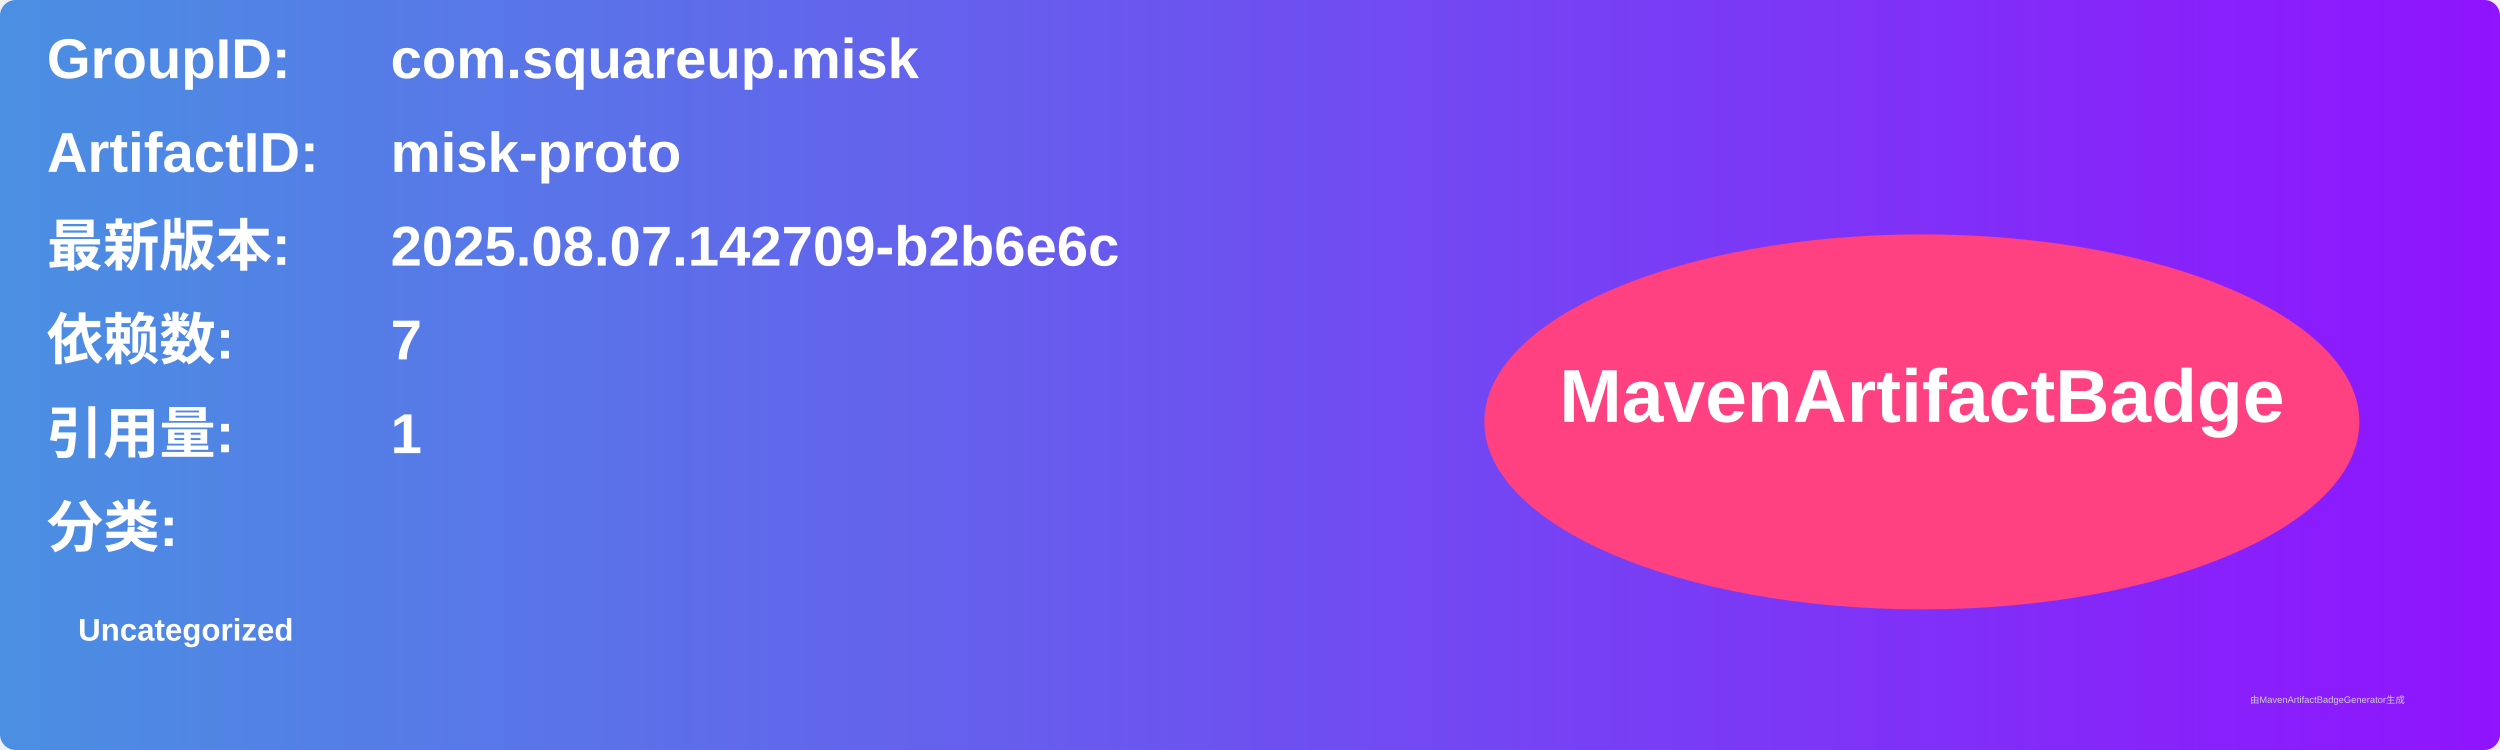
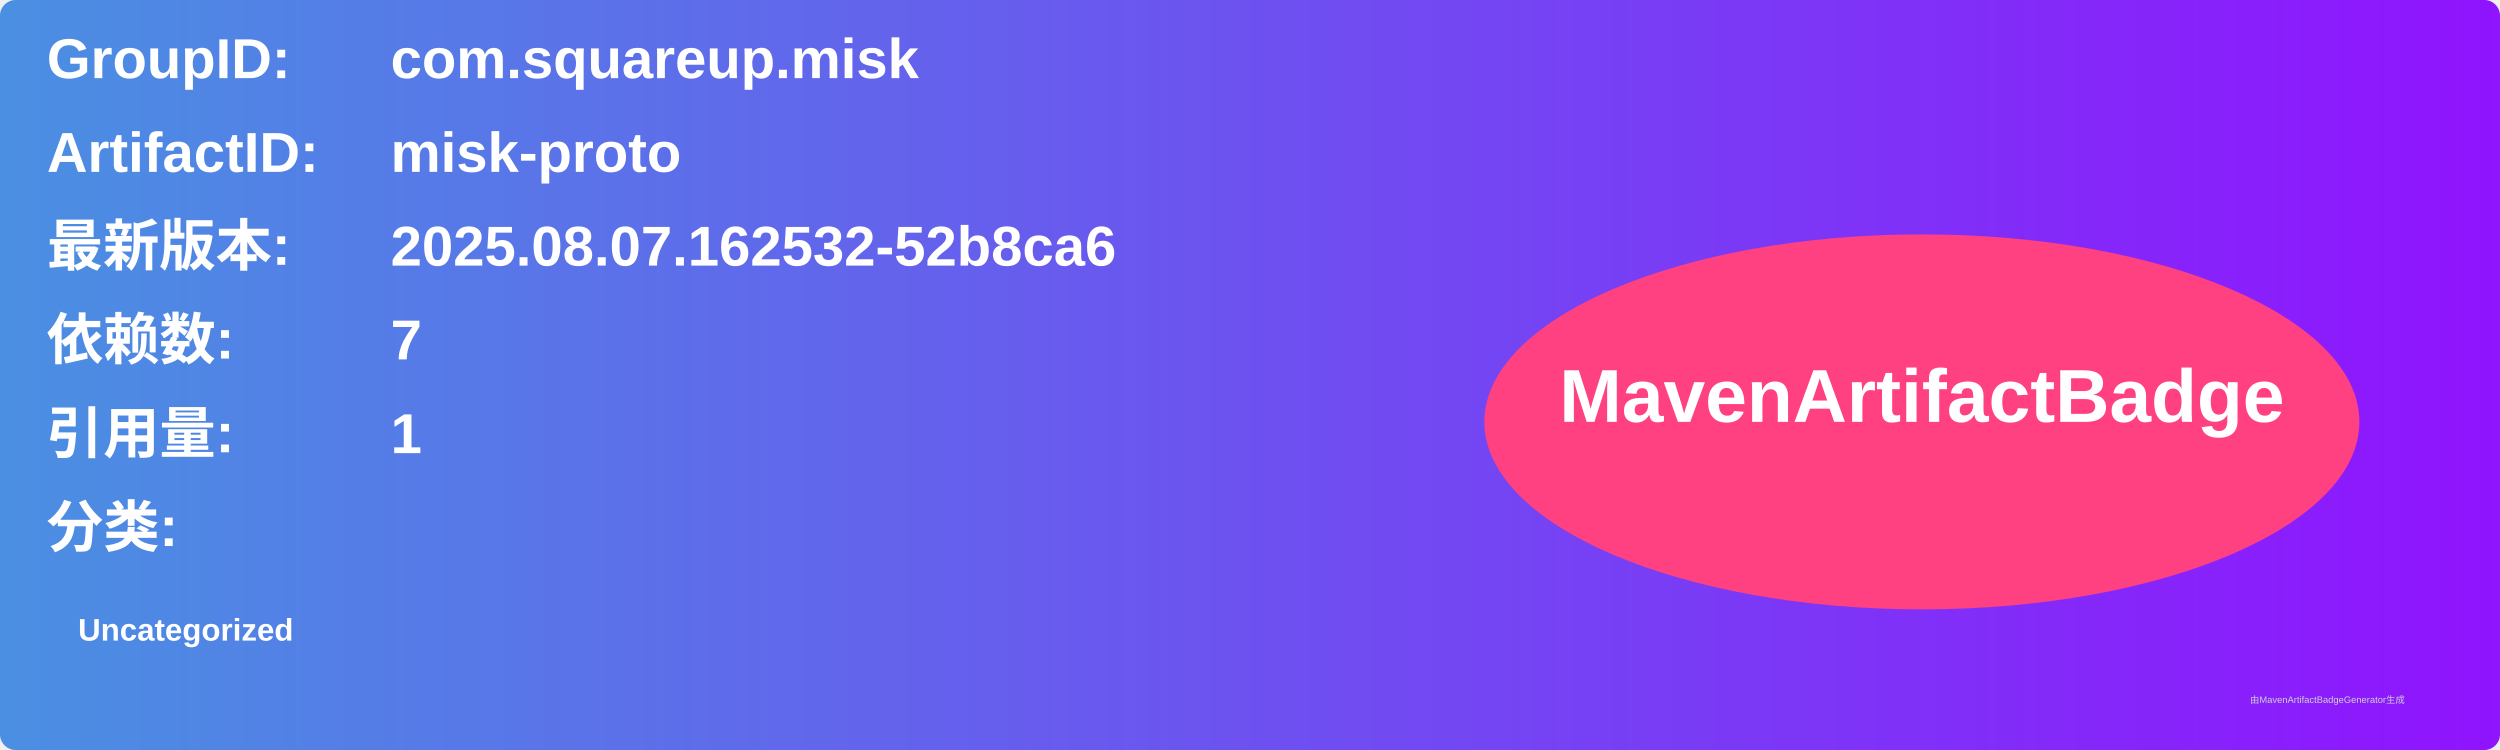
<svg xmlns="http://www.w3.org/2000/svg" width="800" height="240" viewBox="0 0 800 240">
  <linearGradient id="grad" x1="0%" y1="0%" x2="100%" y2="0%">
    <stop offset="0%" stop-color="#4a90e2" />
    <stop offset="100%" stop-color="#9013fe" />
  </linearGradient>
  <rect width="100%" height="100%" rx="5" ry="5" fill="url(#grad)" />
  <g transform="translate(15, 15)">
    <text x="0" y="10" font-family="Arial" font-size="18" fill="white" font-weight="bold" width="260">GroupID:</text>
    <text x="110" y="10" font-family="Arial" font-size="18" fill="white" font-weight="bold" width="460">com.squareup.misk</text>
    <text x="0" y="40" font-family="Arial" font-size="18" fill="white" font-weight="bold" width="260">ArtifactID:</text>
    <text x="110" y="40" font-family="Arial" font-size="18" fill="white" font-weight="bold" width="460">misk-proto</text>
    <text x="0" y="70" font-family="Arial" font-size="18" fill="white" font-weight="bold">最新版本:</text>
    <text x="110" y="70" font-family="Arial" font-size="18" fill="white" font-weight="bold">
-       <tspan font-weight="bold">2025.08.07.142709-b2b6e6c</tspan>
+       <tspan font-weight="bold">2025.08.07.162532-52b8ca6</tspan>
    </text>
    <text x="0" y="100" font-family="Arial" font-size="18" fill="white" font-weight="bold">依赖数: </text>
    <text x="110" y="100" font-family="Arial" font-size="18" fill="white">
      <tspan font-weight="bold">7</tspan>
    </text>
    <text x="0" y="130" font-family="Arial" font-size="18" fill="white" font-weight="bold">引用量: </text>
    <text x="110" y="130" font-family="Arial" font-size="18" fill="white">
      <tspan font-weight="bold">1</tspan>
    </text>
    <text x="0" y="160" font-family="Arial" font-size="18" fill="white" font-weight="bold">分类:</text>
    <text x="10" y="190" font-family="Arial" font-size="10" fill="white">
      <tspan font-weight="bold">Uncategorized</tspan>
    </text>
    <ellipse cx="600" cy="120" rx="140" ry="60" fill="#ff4081" />
    <text x="600" y="120" text-anchor="middle" font-family="Arial" font-size="24" fill="white" font-weight="bold">MavenArtifactBadge</text>
  </g>
  <text x="720" y="225" font-family="Arial" font-size="3" fill="#d0d0d0">由MavenArtifactBadgeGenerator生成</text>
</svg>
